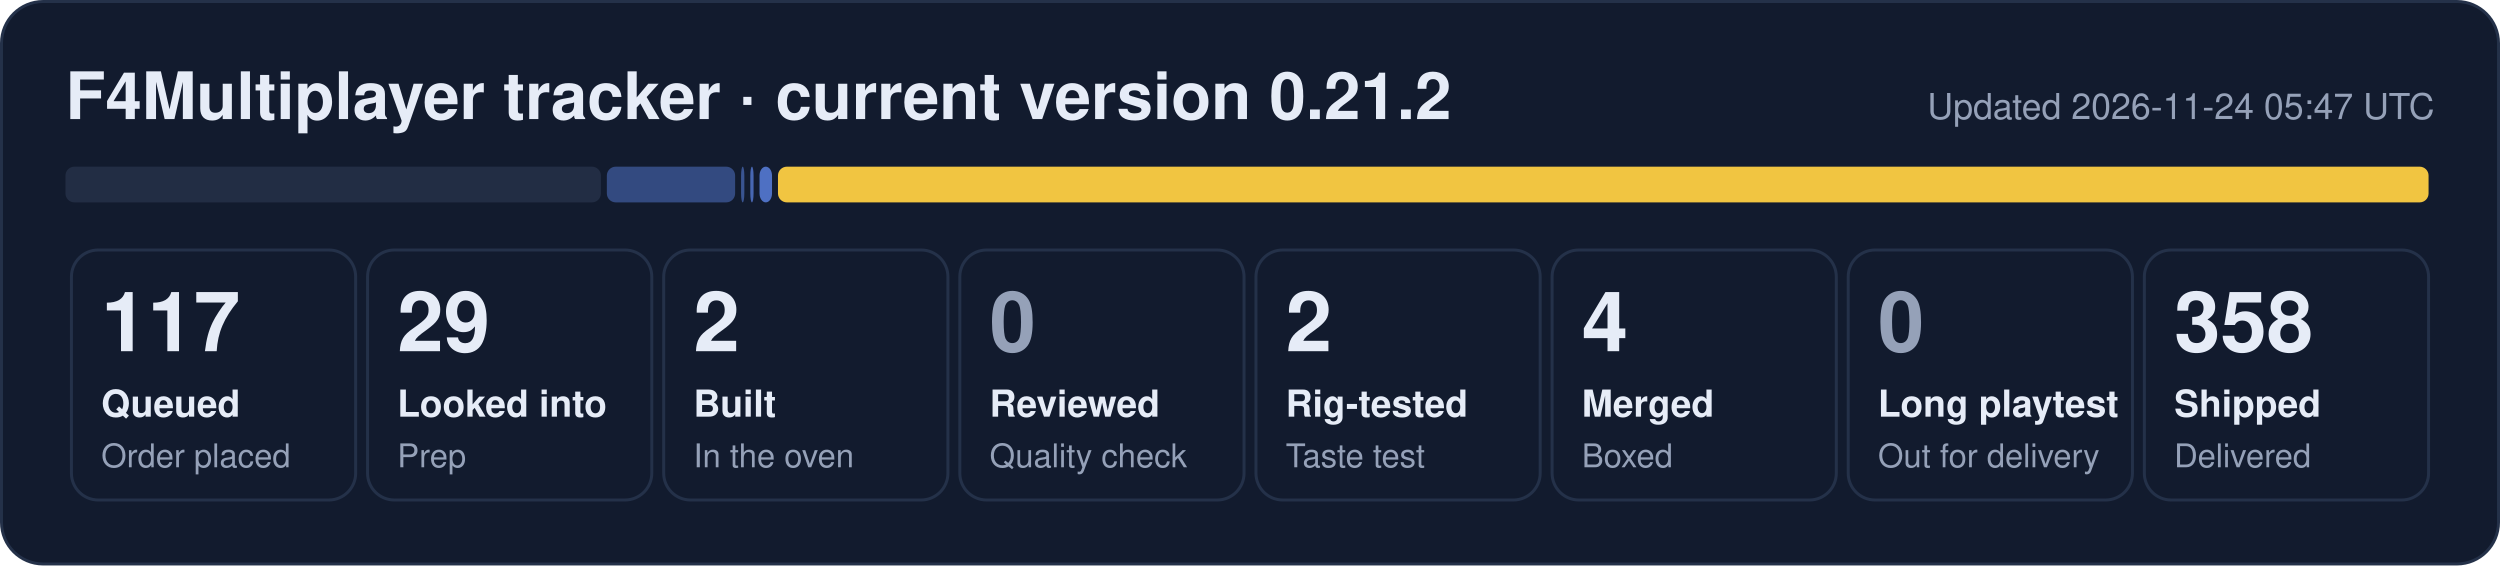
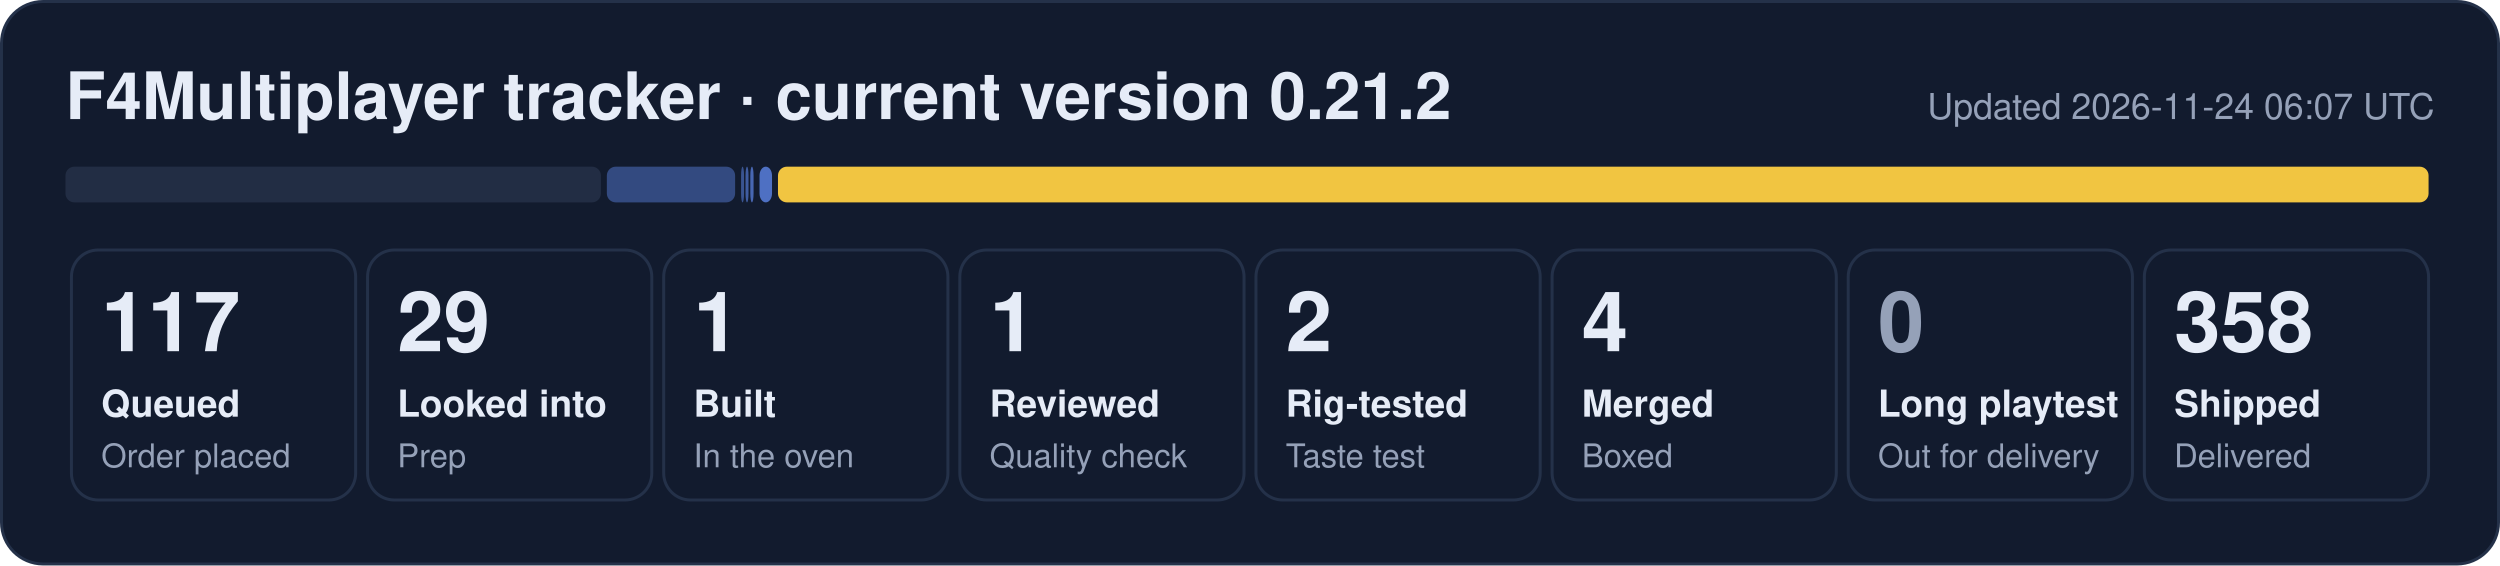
- <svg xmlns="http://www.w3.org/2000/svg" width="840" height="190" viewBox="0 0 840 190" role="img" aria-label="F4Multiplayer tracker: 117 queued, 29 looked into, 2 built, 2 rig-tested, 4 merged, 358 shipped">
+ <svg xmlns="http://www.w3.org/2000/svg" width="840" height="190" viewBox="0 0 840 190" role="img" aria-label="F4Multiplayer tracker: 117 queued, 29 looked into, 1 built, 1 reviewed, 2 rig-tested, 4 merged, 358 shipped">
  <rect x="0.5" y="0.5" width="839" height="189" rx="14" fill="#121b2e" stroke="#243149" />
  <text x="22" y="40" font-family="Segoe UI, Helvetica, Arial, sans-serif" font-size="22" font-weight="700" fill="#e6ecf7">F4Multiplayer tracker · current version 0.21.2</text>
-   <text x="818" y="40" font-family="Segoe UI, Helvetica, Arial, sans-serif" font-size="12" fill="#95a1b8" text-anchor="end">Updated 2026-11-24 05:47 UTC</text>
+   <text x="818" y="40" font-family="Segoe UI, Helvetica, Arial, sans-serif" font-size="12" fill="#95a1b8" text-anchor="end">Updated 2026-11-24 06:07 UTC</text>
  <rect x="22.0" y="56" width="179.9" height="12" rx="3" fill="#222d44" fill-opacity="1.00" />
  <rect x="203.9" y="56" width="43.1" height="12" rx="3" fill="#5d86e8" fill-opacity="0.44" />
-   <rect x="249.0" y="56" width="1.1" height="12" rx="3" fill="#5d86e8" fill-opacity="0.53" />
+   <rect x="249.0" y="56" width="1.0" height="12" rx="3" fill="#5d86e8" fill-opacity="0.53" />
+   <rect x="250.5" y="56" width="1.0" height="12" rx="3" fill="#5d86e8" fill-opacity="0.62" />
  <rect x="252.1" y="56" width="1.1" height="12" rx="3" fill="#5d86e8" fill-opacity="0.71" />
  <rect x="255.2" y="56" width="4.2" height="12" rx="3" fill="#5d86e8" fill-opacity="0.80" />
  <rect x="261.4" y="56" width="554.6" height="12" rx="3" fill="#f5c842" fill-opacity="0.98" />
  <rect x="24.0" y="84" width="95.5" height="84" rx="9" fill="none" stroke="#243149" />
  <text x="34.0" y="118" font-family="Segoe UI, Helvetica, Arial, sans-serif" font-size="28" font-weight="800" fill="#e6ecf7">117</text>
  <text x="34.0" y="140" font-family="Segoe UI, Helvetica, Arial, sans-serif" font-size="12.5" font-weight="600" fill="#e6ecf7">Queued</text>
  <text x="34.0" y="157" font-family="Segoe UI, Helvetica, Arial, sans-serif" font-size="11" fill="#95a1b8">Order placed</text>
  <rect x="123.5" y="84" width="95.5" height="84" rx="9" fill="none" stroke="#243149" />
  <text x="133.5" y="118" font-family="Segoe UI, Helvetica, Arial, sans-serif" font-size="28" font-weight="800" fill="#e6ecf7">29</text>
  <text x="133.5" y="140" font-family="Segoe UI, Helvetica, Arial, sans-serif" font-size="12.5" font-weight="600" fill="#e6ecf7">Looked into</text>
  <text x="133.5" y="157" font-family="Segoe UI, Helvetica, Arial, sans-serif" font-size="11" fill="#95a1b8">Prep</text>
  <rect x="223.0" y="84" width="95.5" height="84" rx="9" fill="none" stroke="#243149" />
-   <text x="233.0" y="118" font-family="Segoe UI, Helvetica, Arial, sans-serif" font-size="28" font-weight="800" fill="#e6ecf7">2</text>
+   <text x="233.0" y="118" font-family="Segoe UI, Helvetica, Arial, sans-serif" font-size="28" font-weight="800" fill="#e6ecf7">1</text>
  <text x="233.0" y="140" font-family="Segoe UI, Helvetica, Arial, sans-serif" font-size="12.5" font-weight="600" fill="#e6ecf7">Built</text>
  <text x="233.0" y="157" font-family="Segoe UI, Helvetica, Arial, sans-serif" font-size="11" fill="#95a1b8">In the oven</text>
  <rect x="322.5" y="84" width="95.5" height="84" rx="9" fill="none" stroke="#243149" />
-   <text x="332.5" y="118" font-family="Segoe UI, Helvetica, Arial, sans-serif" font-size="28" font-weight="800" fill="#95a1b8">0</text>
+   <text x="332.5" y="118" font-family="Segoe UI, Helvetica, Arial, sans-serif" font-size="28" font-weight="800" fill="#e6ecf7">1</text>
  <text x="332.5" y="140" font-family="Segoe UI, Helvetica, Arial, sans-serif" font-size="12.5" font-weight="600" fill="#e6ecf7">Reviewed</text>
  <text x="332.5" y="157" font-family="Segoe UI, Helvetica, Arial, sans-serif" font-size="11" fill="#95a1b8">Quality check</text>
  <rect x="422.0" y="84" width="95.5" height="84" rx="9" fill="none" stroke="#243149" />
  <text x="432.0" y="118" font-family="Segoe UI, Helvetica, Arial, sans-serif" font-size="28" font-weight="800" fill="#e6ecf7">2</text>
  <text x="432.0" y="140" font-family="Segoe UI, Helvetica, Arial, sans-serif" font-size="12.5" font-weight="600" fill="#e6ecf7">Rig-tested</text>
  <text x="432.0" y="157" font-family="Segoe UI, Helvetica, Arial, sans-serif" font-size="11" fill="#95a1b8">Taste test</text>
  <rect x="521.5" y="84" width="95.5" height="84" rx="9" fill="none" stroke="#243149" />
  <text x="531.5" y="118" font-family="Segoe UI, Helvetica, Arial, sans-serif" font-size="28" font-weight="800" fill="#e6ecf7">4</text>
  <text x="531.5" y="140" font-family="Segoe UI, Helvetica, Arial, sans-serif" font-size="12.5" font-weight="600" fill="#e6ecf7">Merged</text>
  <text x="531.5" y="157" font-family="Segoe UI, Helvetica, Arial, sans-serif" font-size="11" fill="#95a1b8">Boxed</text>
  <rect x="621.0" y="84" width="95.5" height="84" rx="9" fill="none" stroke="#243149" />
  <text x="631.0" y="118" font-family="Segoe UI, Helvetica, Arial, sans-serif" font-size="28" font-weight="800" fill="#95a1b8">0</text>
  <text x="631.0" y="140" font-family="Segoe UI, Helvetica, Arial, sans-serif" font-size="12.5" font-weight="600" fill="#e6ecf7">Long playtest</text>
  <text x="631.0" y="157" font-family="Segoe UI, Helvetica, Arial, sans-serif" font-size="11" fill="#95a1b8">Out for delivery</text>
  <rect x="720.5" y="84" width="95.5" height="84" rx="9" fill="none" stroke="#243149" />
  <text x="730.5" y="118" font-family="Segoe UI, Helvetica, Arial, sans-serif" font-size="28" font-weight="800" fill="#e6ecf7">358</text>
  <text x="730.5" y="140" font-family="Segoe UI, Helvetica, Arial, sans-serif" font-size="12.5" font-weight="600" fill="#e6ecf7">Shipped</text>
  <text x="730.5" y="157" font-family="Segoe UI, Helvetica, Arial, sans-serif" font-size="11" fill="#95a1b8">Delivered</text>
</svg>
